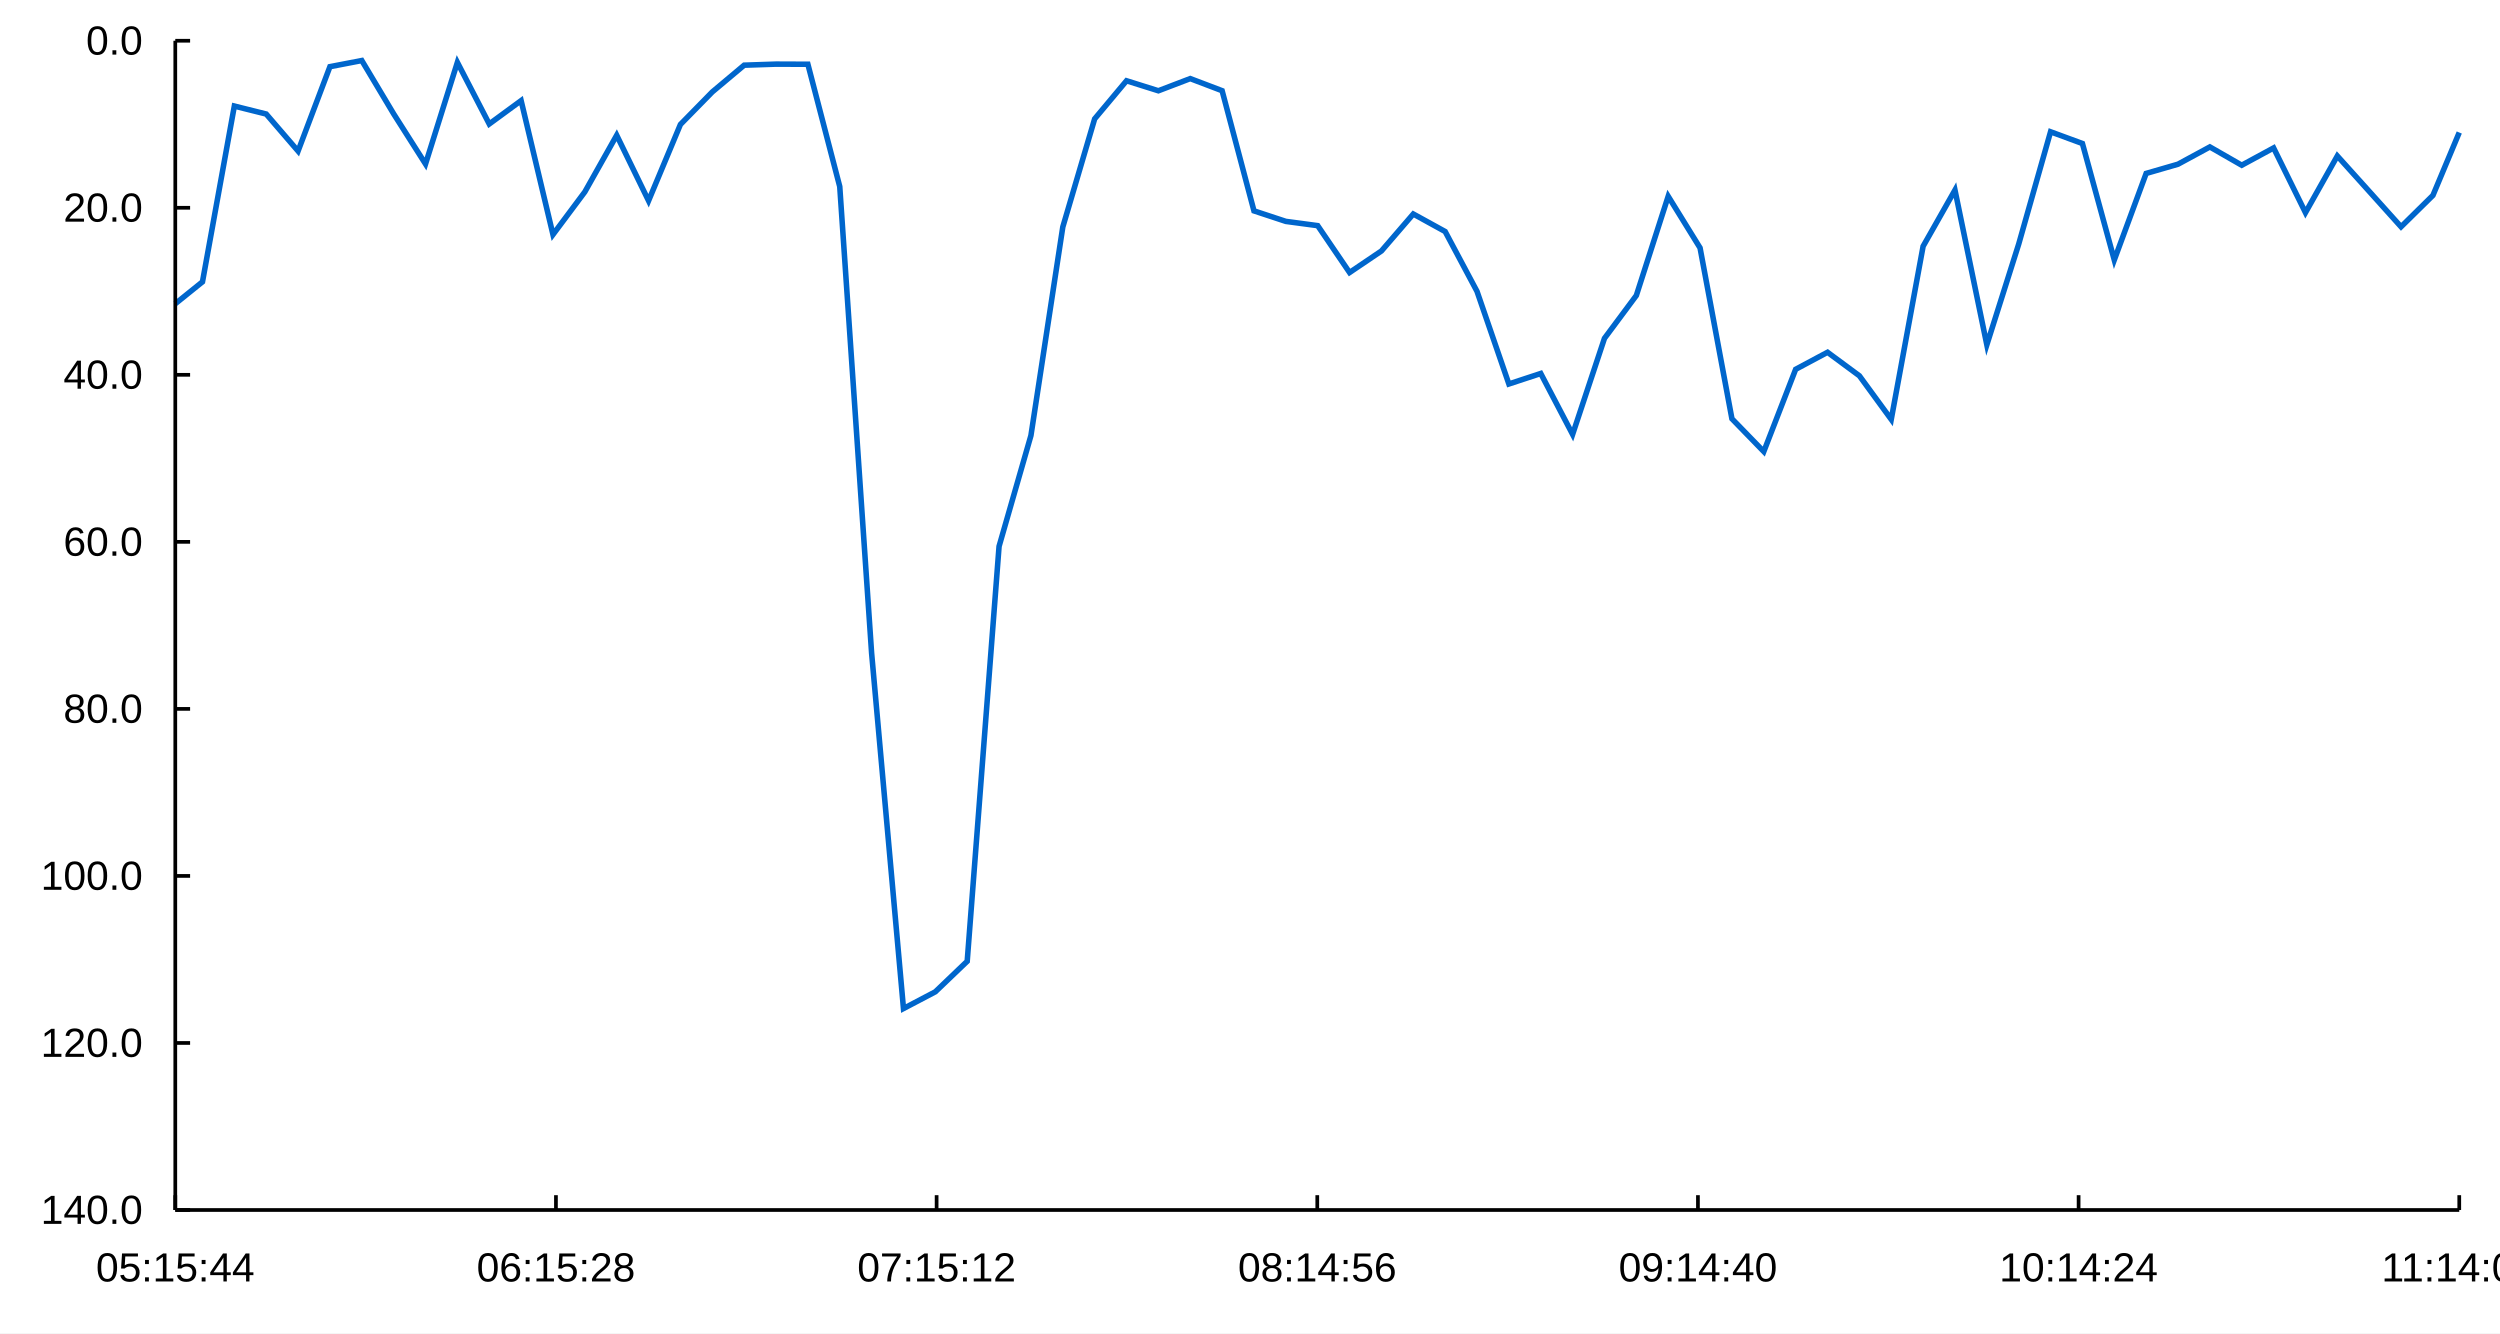
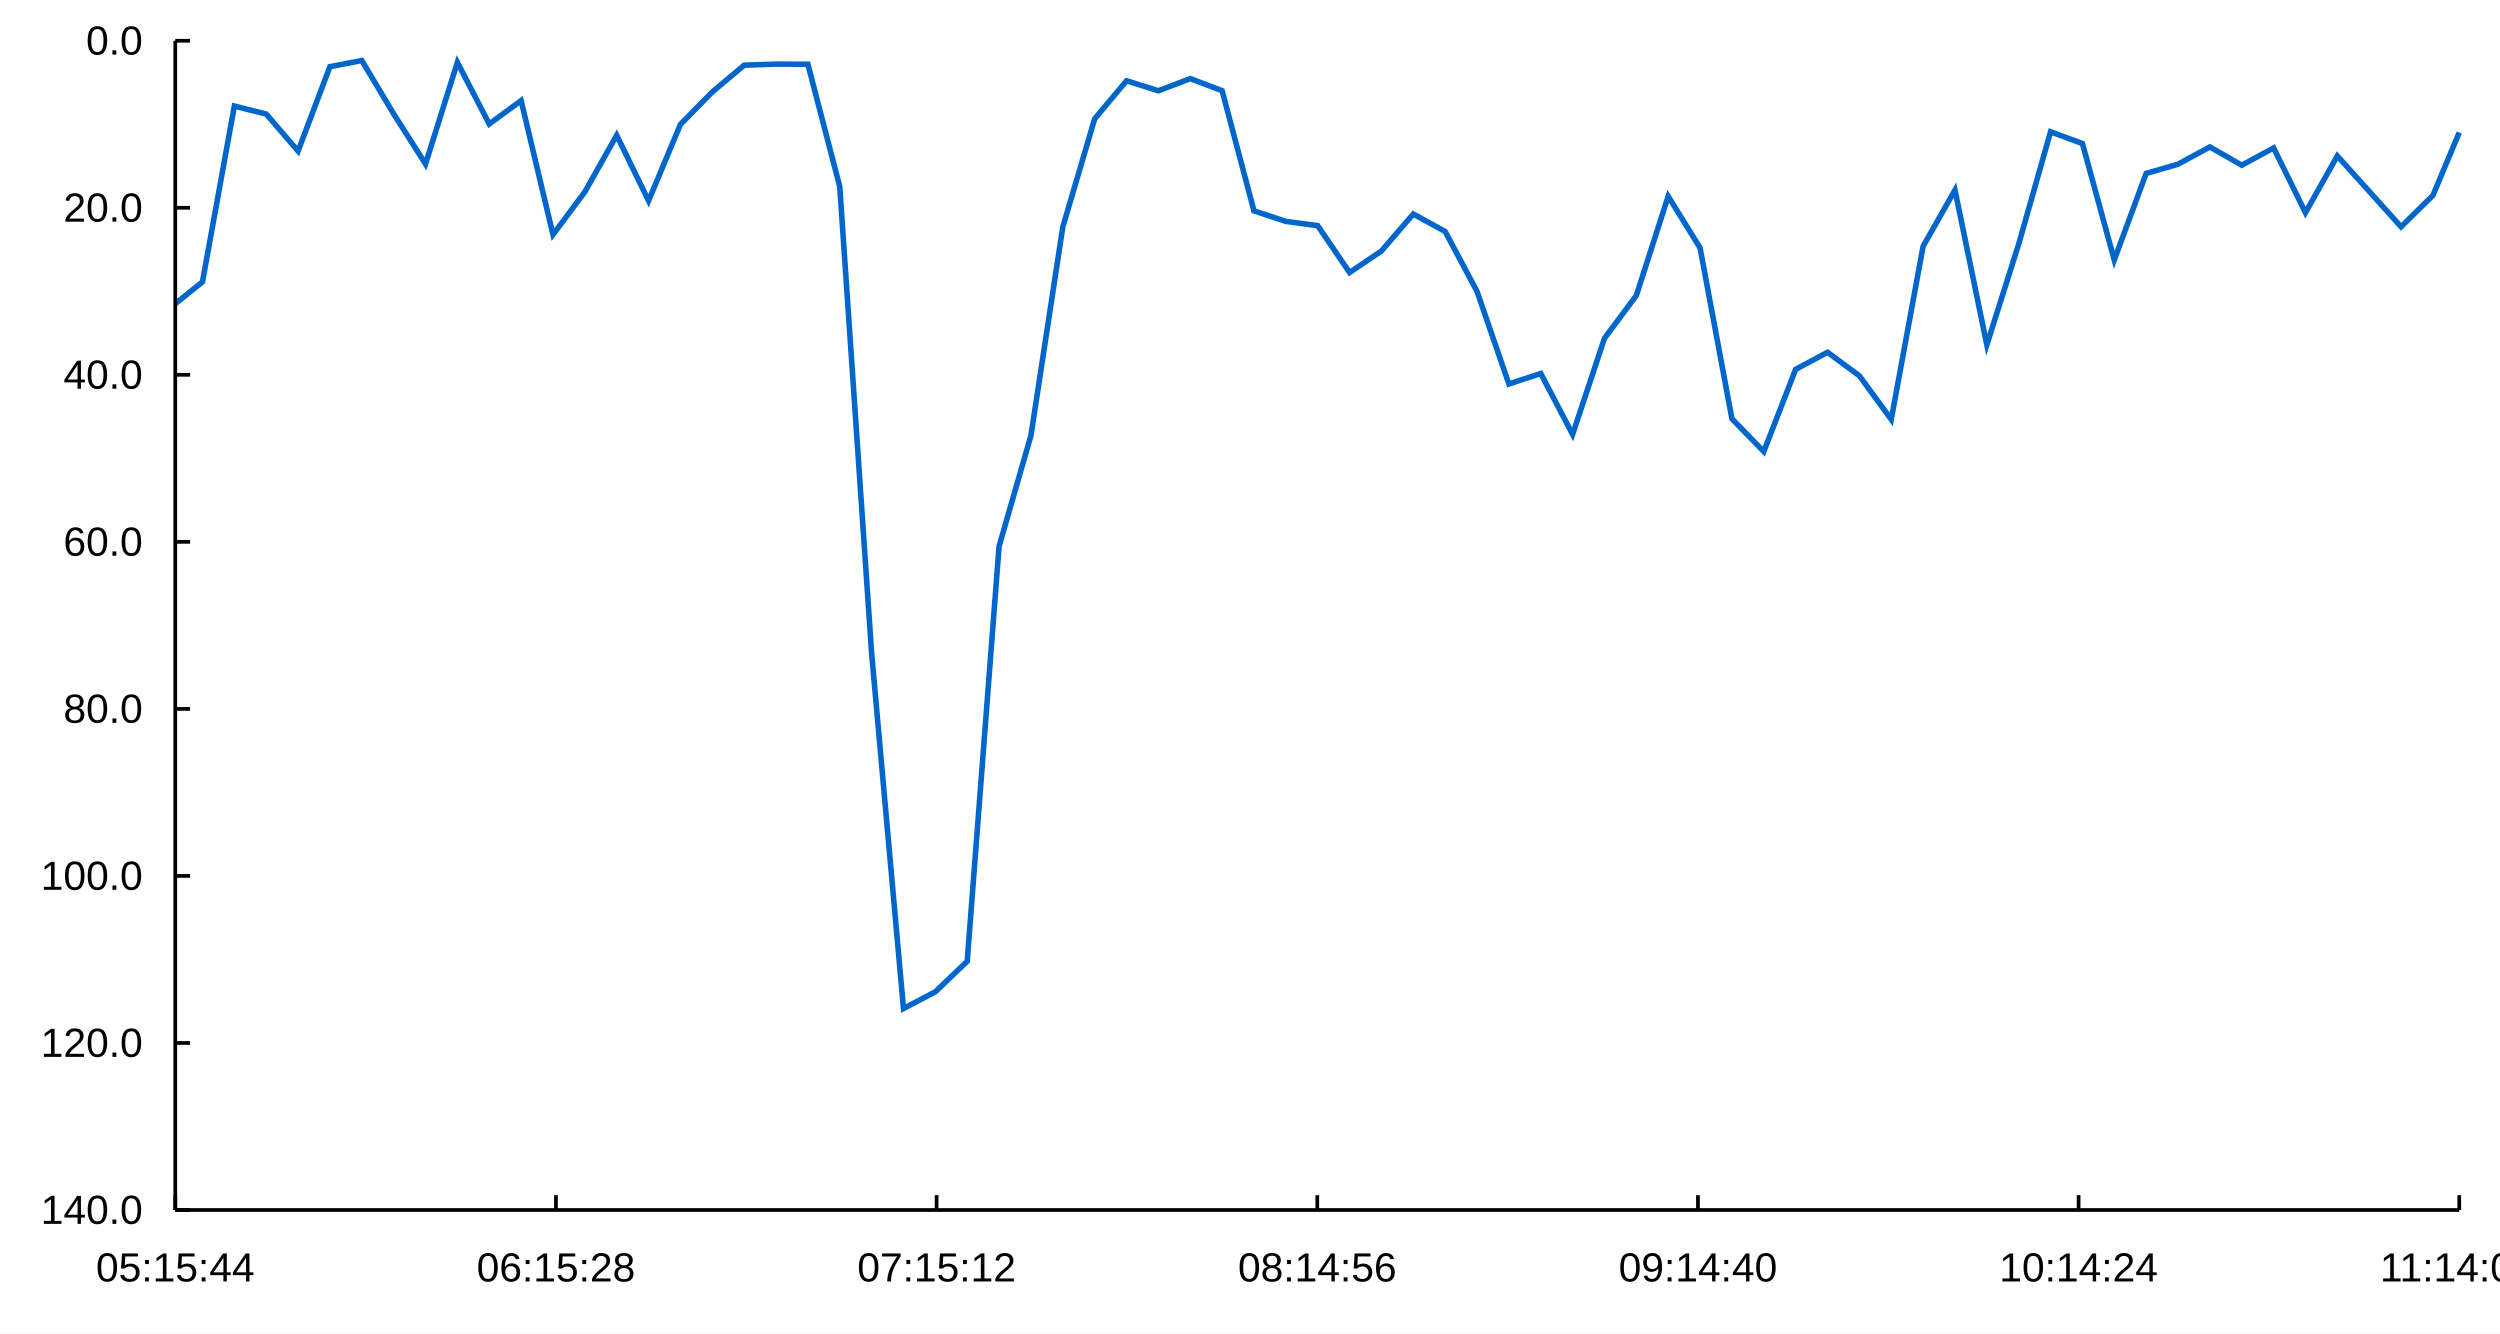
<svg xmlns="http://www.w3.org/2000/svg" width="900" height="480" viewBox="0 0 900 480">
  <rect width="900" height="480" fill="#ffffff" />
  <path stroke-width="2" stroke="#0066cc" fill="none" d="M63.103 109.346 L72.892 101.459 L84.362 38.188 L95.833 41.052 L107.304 54.383 L118.775 24.005 L130.246 21.793 L141.717 40.992 L153.187 59.032 L164.658 22.459 L176.129 44.635 L187.6 36.225 L199.071 84.444 L210.542 69.076 L222.013 48.689 L233.483 72.271 L244.954 44.8 L256.425 33.097 L267.896 23.469 L279.367 23.086 L290.838 23.134 L302.308 67.156 L313.779 235.126 L325.25 363.074 L336.721 357.046 L348.192 346.061 L359.663 196.688 L371.134 156.802 L382.604 81.726 L394.075 42.792 L405.546 29.076 L417.017 32.679 L428.488 28.296 L439.959 32.653 L451.429 75.914 L462.9 79.699 L474.371 81.233 L485.842 98.106 L497.313 90.35 L508.784 77.042 L520.255 83.349 L531.725 104.895 L543.196 138.23 L554.667 134.454 L566.138 156.373 L577.609 121.8 L589.08 106.376 L600.55 70.669 L612.021 89.238 L623.492 150.752 L634.963 162.565 L646.434 132.955 L657.905 126.82 L669.376 135.287 L680.846 150.992 L692.317 88.663 L703.788 68.427 L715.259 124.126 L726.73 87.885 L738.201 47.444 L749.671 51.667 L761.142 93.579 L772.613 62.435 L784.084 59.111 L795.555 52.896 L807.026 59.479 L818.497 53.257 L829.967 76.544 L841.438 56.145 L852.909 68.88 L864.38 81.644 L875.851 70.341 L885.333 47.695 " />
  <path stroke-width="1.333" stroke="#000000" fill="none" d="M63.103 435.6 L885.333 435.6 " />
  <path stroke-width="1.333" stroke="#000000" fill="none" d="M63.103 430.267 L63.103 435.6 " />
  <path stroke-width="1.333" stroke="#000000" fill="none" d="M200.141 430.267 L200.141 435.6 " />
  <path stroke-width="1.333" stroke="#000000" fill="none" d="M337.18 430.267 L337.18 435.6 " />
  <path stroke-width="1.333" stroke="#000000" fill="none" d="M474.218 430.267 L474.218 435.6 " />
  <path stroke-width="1.333" stroke="#000000" fill="none" d="M611.257 430.267 L611.257 435.6 " />
  <path stroke-width="1.333" stroke="#000000" fill="none" d="M748.295 430.267 L748.295 435.6 " />
  <path stroke-width="1.333" stroke="#000000" fill="none" d="M885.333 430.267 L885.333 435.6 " />
  <text x="34.556" y="461.333" fill="#000000" font-size="14.667" font-family="Arial,Helvetica,'Helvetica Neue',sans-serif" font-weight="500">05:15:44</text>
  <text x="171.595" y="461.333" fill="#000000" font-size="14.667" font-family="Arial,Helvetica,'Helvetica Neue',sans-serif" font-weight="500">06:15:28</text>
  <text x="308.633" y="461.333" fill="#000000" font-size="14.667" font-family="Arial,Helvetica,'Helvetica Neue',sans-serif" font-weight="500">07:15:12</text>
  <text x="445.671" y="461.333" fill="#000000" font-size="14.667" font-family="Arial,Helvetica,'Helvetica Neue',sans-serif" font-weight="500">08:14:56</text>
  <text x="582.71" y="461.333" fill="#000000" font-size="14.667" font-family="Arial,Helvetica,'Helvetica Neue',sans-serif" font-weight="500">09:14:40</text>
  <text x="719.748" y="461.333" fill="#000000" font-size="14.667" font-family="Arial,Helvetica,'Helvetica Neue',sans-serif" font-weight="500">10:14:24</text>
-   <text x="857.333" y="461.333" fill="#000000" font-size="14.667" font-family="Arial,Helvetica,'Helvetica Neue',sans-serif" font-weight="500">11:14:08</text>
+   <text x="856.786" y="461.333" fill="#000000" font-size="14.667" font-family="Arial,Helvetica,'Helvetica Neue',sans-serif" font-weight="500">11:14:08</text>
  <path stroke-width="1.333" stroke="#000000" fill="none" d="M63.103 14.667 L63.103 435.6 " />
  <path stroke-width="1.333" stroke="#000000" fill="none" d="M63.103 14.667 L68.436 14.667 " />
  <path stroke-width="1.333" stroke="#000000" fill="none" d="M63.103 74.8 L68.436 74.8 " />
  <path stroke-width="1.333" stroke="#000000" fill="none" d="M63.103 134.933 L68.436 134.933 " />
  <path stroke-width="1.333" stroke="#000000" fill="none" d="M63.103 195.067 L68.436 195.067 " />
  <path stroke-width="1.333" stroke="#000000" fill="none" d="M63.103 255.2 L68.436 255.2 " />
  <path stroke-width="1.333" stroke="#000000" fill="none" d="M63.103 315.333 L68.436 315.333 " />
  <path stroke-width="1.333" stroke="#000000" fill="none" d="M63.103 375.467 L68.436 375.467 " />
  <path stroke-width="1.333" stroke="#000000" fill="none" d="M63.103 435.6 L68.436 435.6 " />
  <text x="30.979" y="19.667" fill="#000000" font-size="14.667" font-family="Arial,Helvetica,'Helvetica Neue',sans-serif" font-weight="500">0.0</text>
  <text x="22.823" y="79.8" fill="#000000" font-size="14.667" font-family="Arial,Helvetica,'Helvetica Neue',sans-serif" font-weight="500">20.0</text>
  <text x="22.823" y="139.933" fill="#000000" font-size="14.667" font-family="Arial,Helvetica,'Helvetica Neue',sans-serif" font-weight="500">40.0</text>
  <text x="22.823" y="200.067" fill="#000000" font-size="14.667" font-family="Arial,Helvetica,'Helvetica Neue',sans-serif" font-weight="500">60.0</text>
  <text x="22.823" y="260.2" fill="#000000" font-size="14.667" font-family="Arial,Helvetica,'Helvetica Neue',sans-serif" font-weight="500">80.0</text>
  <text x="14.667" y="320.333" fill="#000000" font-size="14.667" font-family="Arial,Helvetica,'Helvetica Neue',sans-serif" font-weight="500">100.0</text>
  <text x="14.667" y="380.467" fill="#000000" font-size="14.667" font-family="Arial,Helvetica,'Helvetica Neue',sans-serif" font-weight="500">120.0</text>
  <text x="14.667" y="440.6" fill="#000000" font-size="14.667" font-family="Arial,Helvetica,'Helvetica Neue',sans-serif" font-weight="500">140.0</text>
</svg>
